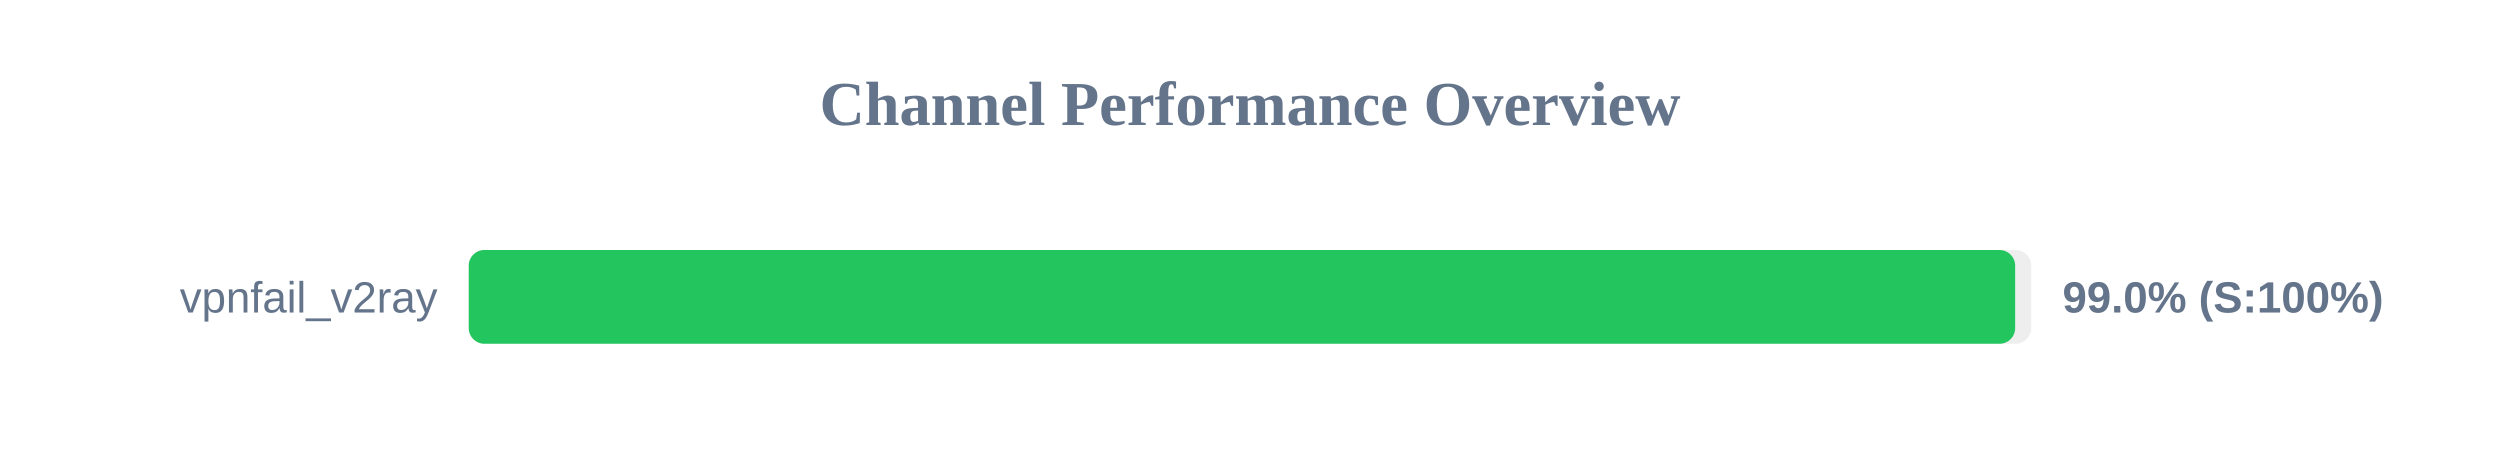
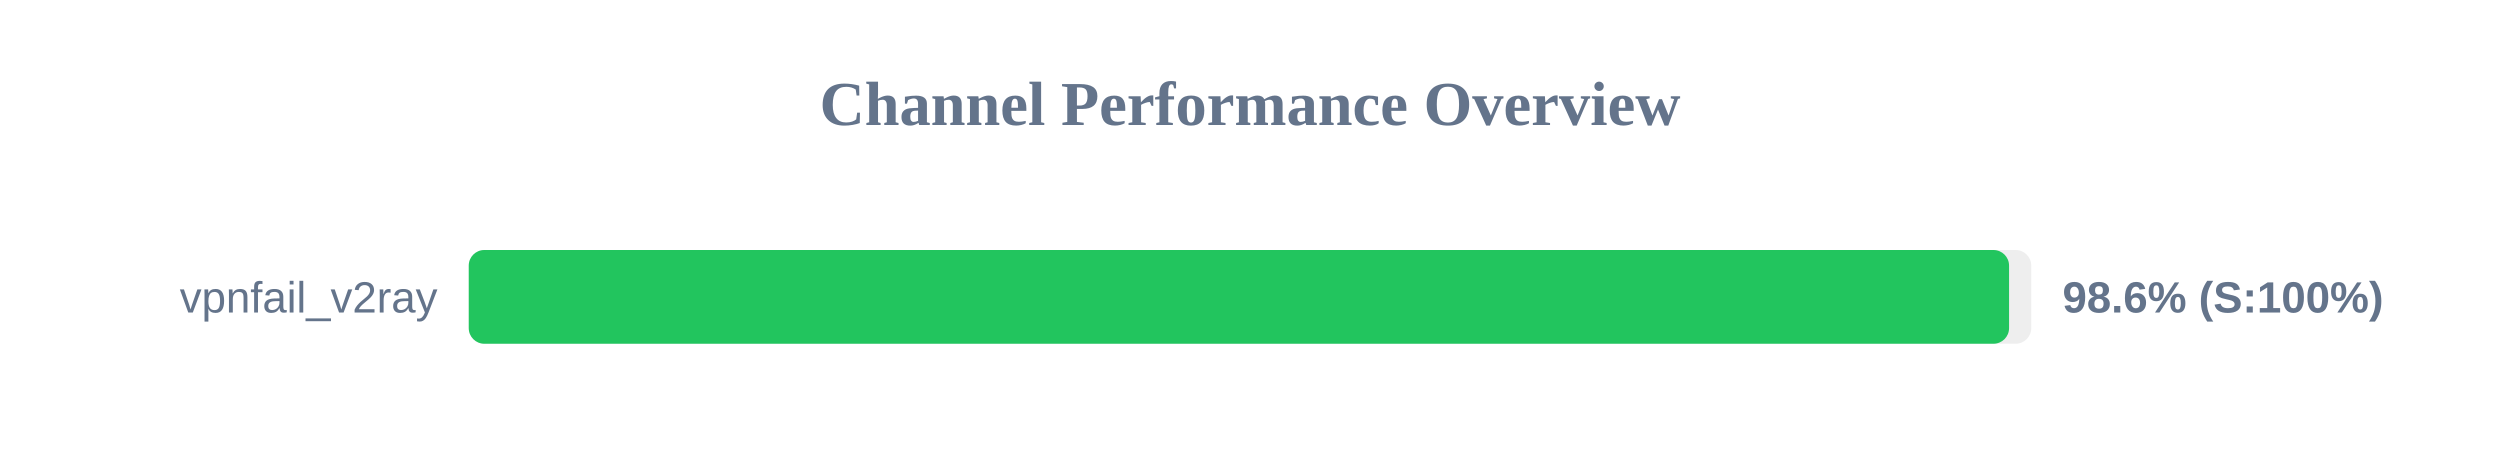
<svg xmlns="http://www.w3.org/2000/svg" width="800" height="150" version="1.1">
  <style>
        .row { font: 14px Arial; fill: #64748b; }
        .score { font: bold 14px Arial; fill: #64748b; }
    </style>
  <text x="400" y="40" text-anchor="middle" font-size="20px" font-weight="bold" fill="#64748b">Channel Performance Overview</text>
  <rect x="150" y="80" width="500" height="30" fill="#eee" rx="5" />
-   <rect x="150" y="80" width="494.85" height="30" fill="#22c55e" rx="5" />
+   <rect x="150" y="80" width="492.9" height="30" fill="#22c55e" rx="5" />
  <text x="140" y="100" text-anchor="end" class="row">vpnfail_v2ray</text>
-   <text x="660" y="100" text-anchor="start" class="score">99.0% (S:100%)</text>
+   <text x="660" y="100" text-anchor="start" class="score">98.6% (S:100%)</text>
</svg>
